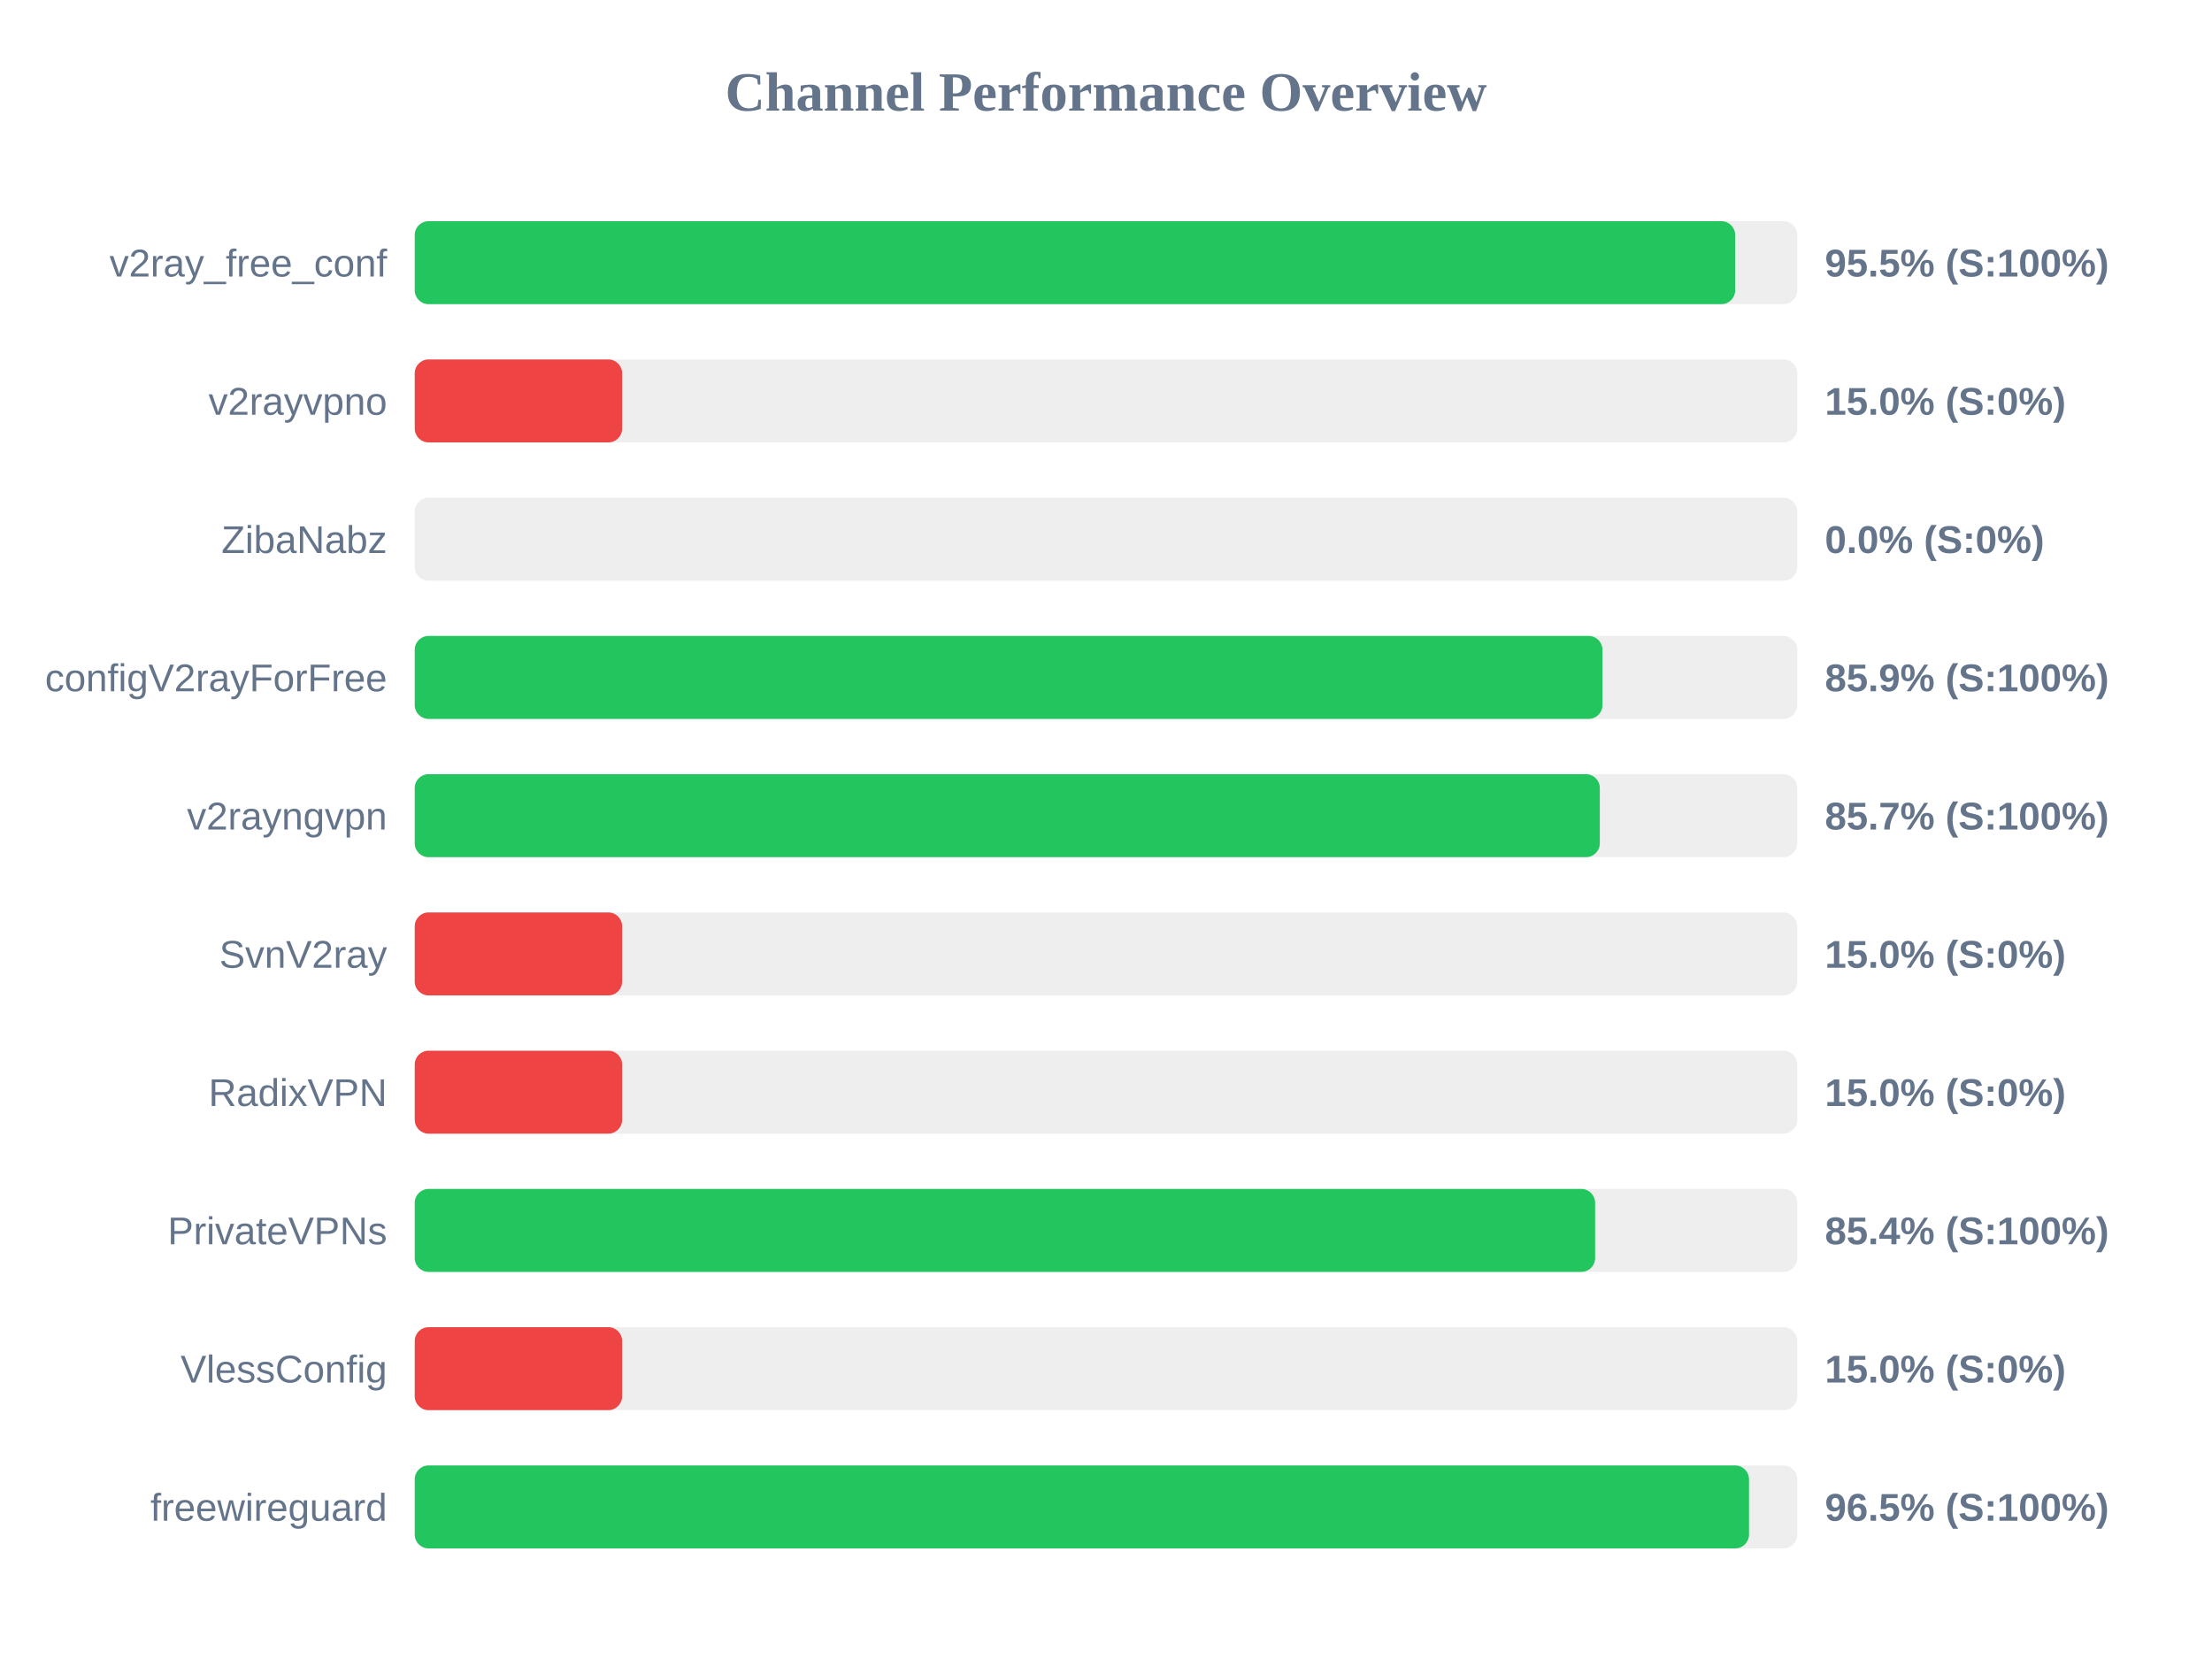
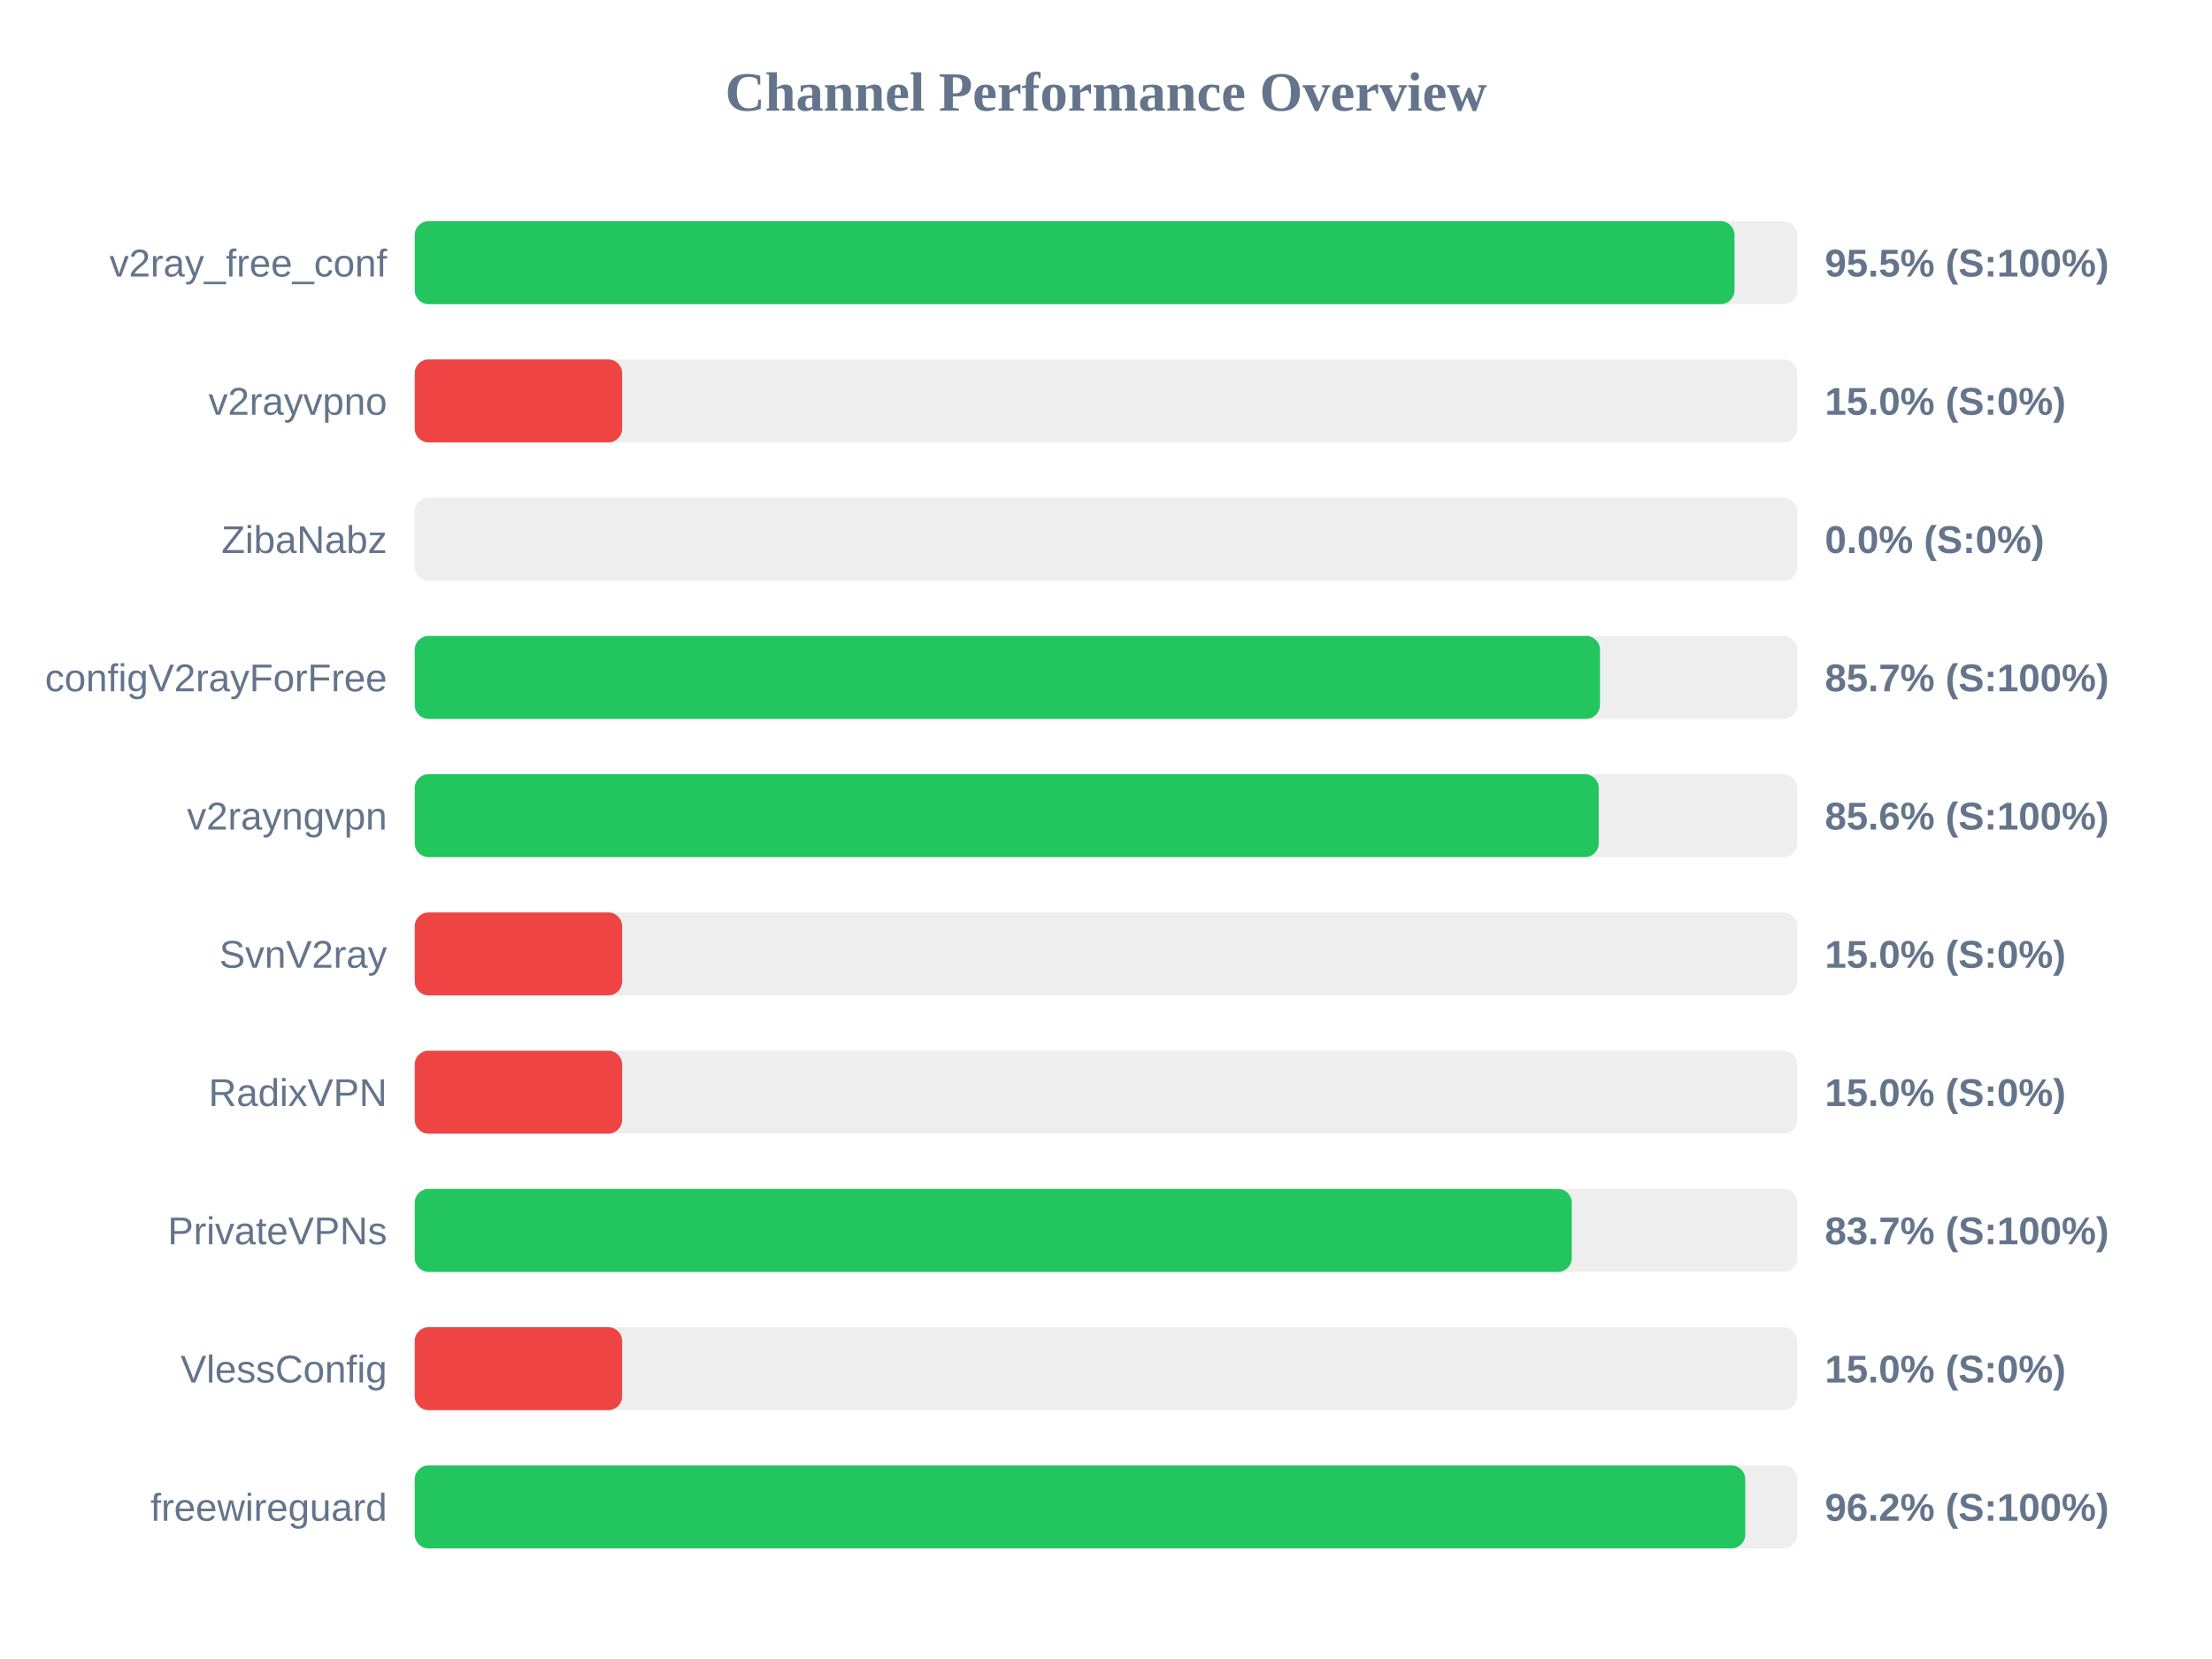
<svg xmlns="http://www.w3.org/2000/svg" width="800" height="600" version="1.1">
  <style>
        .row { font: 14px Arial; fill: #64748b; }
        .score { font: bold 14px Arial; fill: #64748b; }
    </style>
  <text x="400" y="40" text-anchor="middle" font-size="20px" font-weight="bold" fill="#64748b">Channel Performance Overview</text>
  <rect x="150" y="80" width="500" height="30" fill="#eee" rx="5" />
-   <rect x="150" y="80" width="477.55" height="30" fill="#22c55e" rx="5" />
+   <rect x="150" y="80" width="477.3" height="30" fill="#22c55e" rx="5" />
  <text x="140" y="100" text-anchor="end" class="row">v2ray_free_conf</text>
  <text x="660" y="100" text-anchor="start" class="score">95.5% (S:100%)</text>
  <rect x="150" y="130" width="500" height="30" fill="#eee" rx="5" />
  <rect x="150" y="130" width="75.0" height="30" fill="#ef4444" rx="5" />
  <text x="140" y="150" text-anchor="end" class="row">v2rayvpno</text>
  <text x="660" y="150" text-anchor="start" class="score">15.0% (S:0%)</text>
  <rect x="150" y="180" width="500" height="30" fill="#eee" rx="5" />
  <rect x="150" y="180" width="0.0" height="30" fill="#ef4444" rx="5" />
  <text x="140" y="200" text-anchor="end" class="row">ZibaNabz</text>
  <text x="660" y="200" text-anchor="start" class="score">0.0% (S:0%)</text>
  <rect x="150" y="230" width="500" height="30" fill="#eee" rx="5" />
-   <rect x="150" y="230" width="429.55" height="30" fill="#22c55e" rx="5" />
+   <rect x="150" y="230" width="428.65" height="30" fill="#22c55e" rx="5" />
  <text x="140" y="250" text-anchor="end" class="row">configV2rayForFree</text>
-   <text x="660" y="250" text-anchor="start" class="score">85.9% (S:100%)</text>
+   <text x="660" y="250" text-anchor="start" class="score">85.7% (S:100%)</text>
  <rect x="150" y="280" width="500" height="30" fill="#eee" rx="5" />
-   <rect x="150" y="280" width="428.6" height="30" fill="#22c55e" rx="5" />
+   <rect x="150" y="280" width="428.2" height="30" fill="#22c55e" rx="5" />
  <text x="140" y="300" text-anchor="end" class="row">v2rayngvpn</text>
-   <text x="660" y="300" text-anchor="start" class="score">85.7% (S:100%)</text>
+   <text x="660" y="300" text-anchor="start" class="score">85.6% (S:100%)</text>
  <rect x="150" y="330" width="500" height="30" fill="#eee" rx="5" />
  <rect x="150" y="330" width="75.0" height="30" fill="#ef4444" rx="5" />
  <text x="140" y="350" text-anchor="end" class="row">SvnV2ray</text>
  <text x="660" y="350" text-anchor="start" class="score">15.0% (S:0%)</text>
  <rect x="150" y="380" width="500" height="30" fill="#eee" rx="5" />
  <rect x="150" y="380" width="75.0" height="30" fill="#ef4444" rx="5" />
  <text x="140" y="400" text-anchor="end" class="row">RadixVPN</text>
  <text x="660" y="400" text-anchor="start" class="score">15.0% (S:0%)</text>
  <rect x="150" y="430" width="500" height="30" fill="#eee" rx="5" />
-   <rect x="150" y="430" width="426.9" height="30" fill="#22c55e" rx="5" />
+   <rect x="150" y="430" width="418.45" height="30" fill="#22c55e" rx="5" />
  <text x="140" y="450" text-anchor="end" class="row">PrivateVPNs</text>
-   <text x="660" y="450" text-anchor="start" class="score">85.4% (S:100%)</text>
+   <text x="660" y="450" text-anchor="start" class="score">83.7% (S:100%)</text>
  <rect x="150" y="480" width="500" height="30" fill="#eee" rx="5" />
  <rect x="150" y="480" width="75.0" height="30" fill="#ef4444" rx="5" />
  <text x="140" y="500" text-anchor="end" class="row">VlessConfig</text>
  <text x="660" y="500" text-anchor="start" class="score">15.0% (S:0%)</text>
  <rect x="150" y="530" width="500" height="30" fill="#eee" rx="5" />
-   <rect x="150" y="530" width="482.55" height="30" fill="#22c55e" rx="5" />
+   <rect x="150" y="530" width="481.2" height="30" fill="#22c55e" rx="5" />
  <text x="140" y="550" text-anchor="end" class="row">freewireguard</text>
-   <text x="660" y="550" text-anchor="start" class="score">96.5% (S:100%)</text>
+   <text x="660" y="550" text-anchor="start" class="score">96.2% (S:100%)</text>
</svg>
